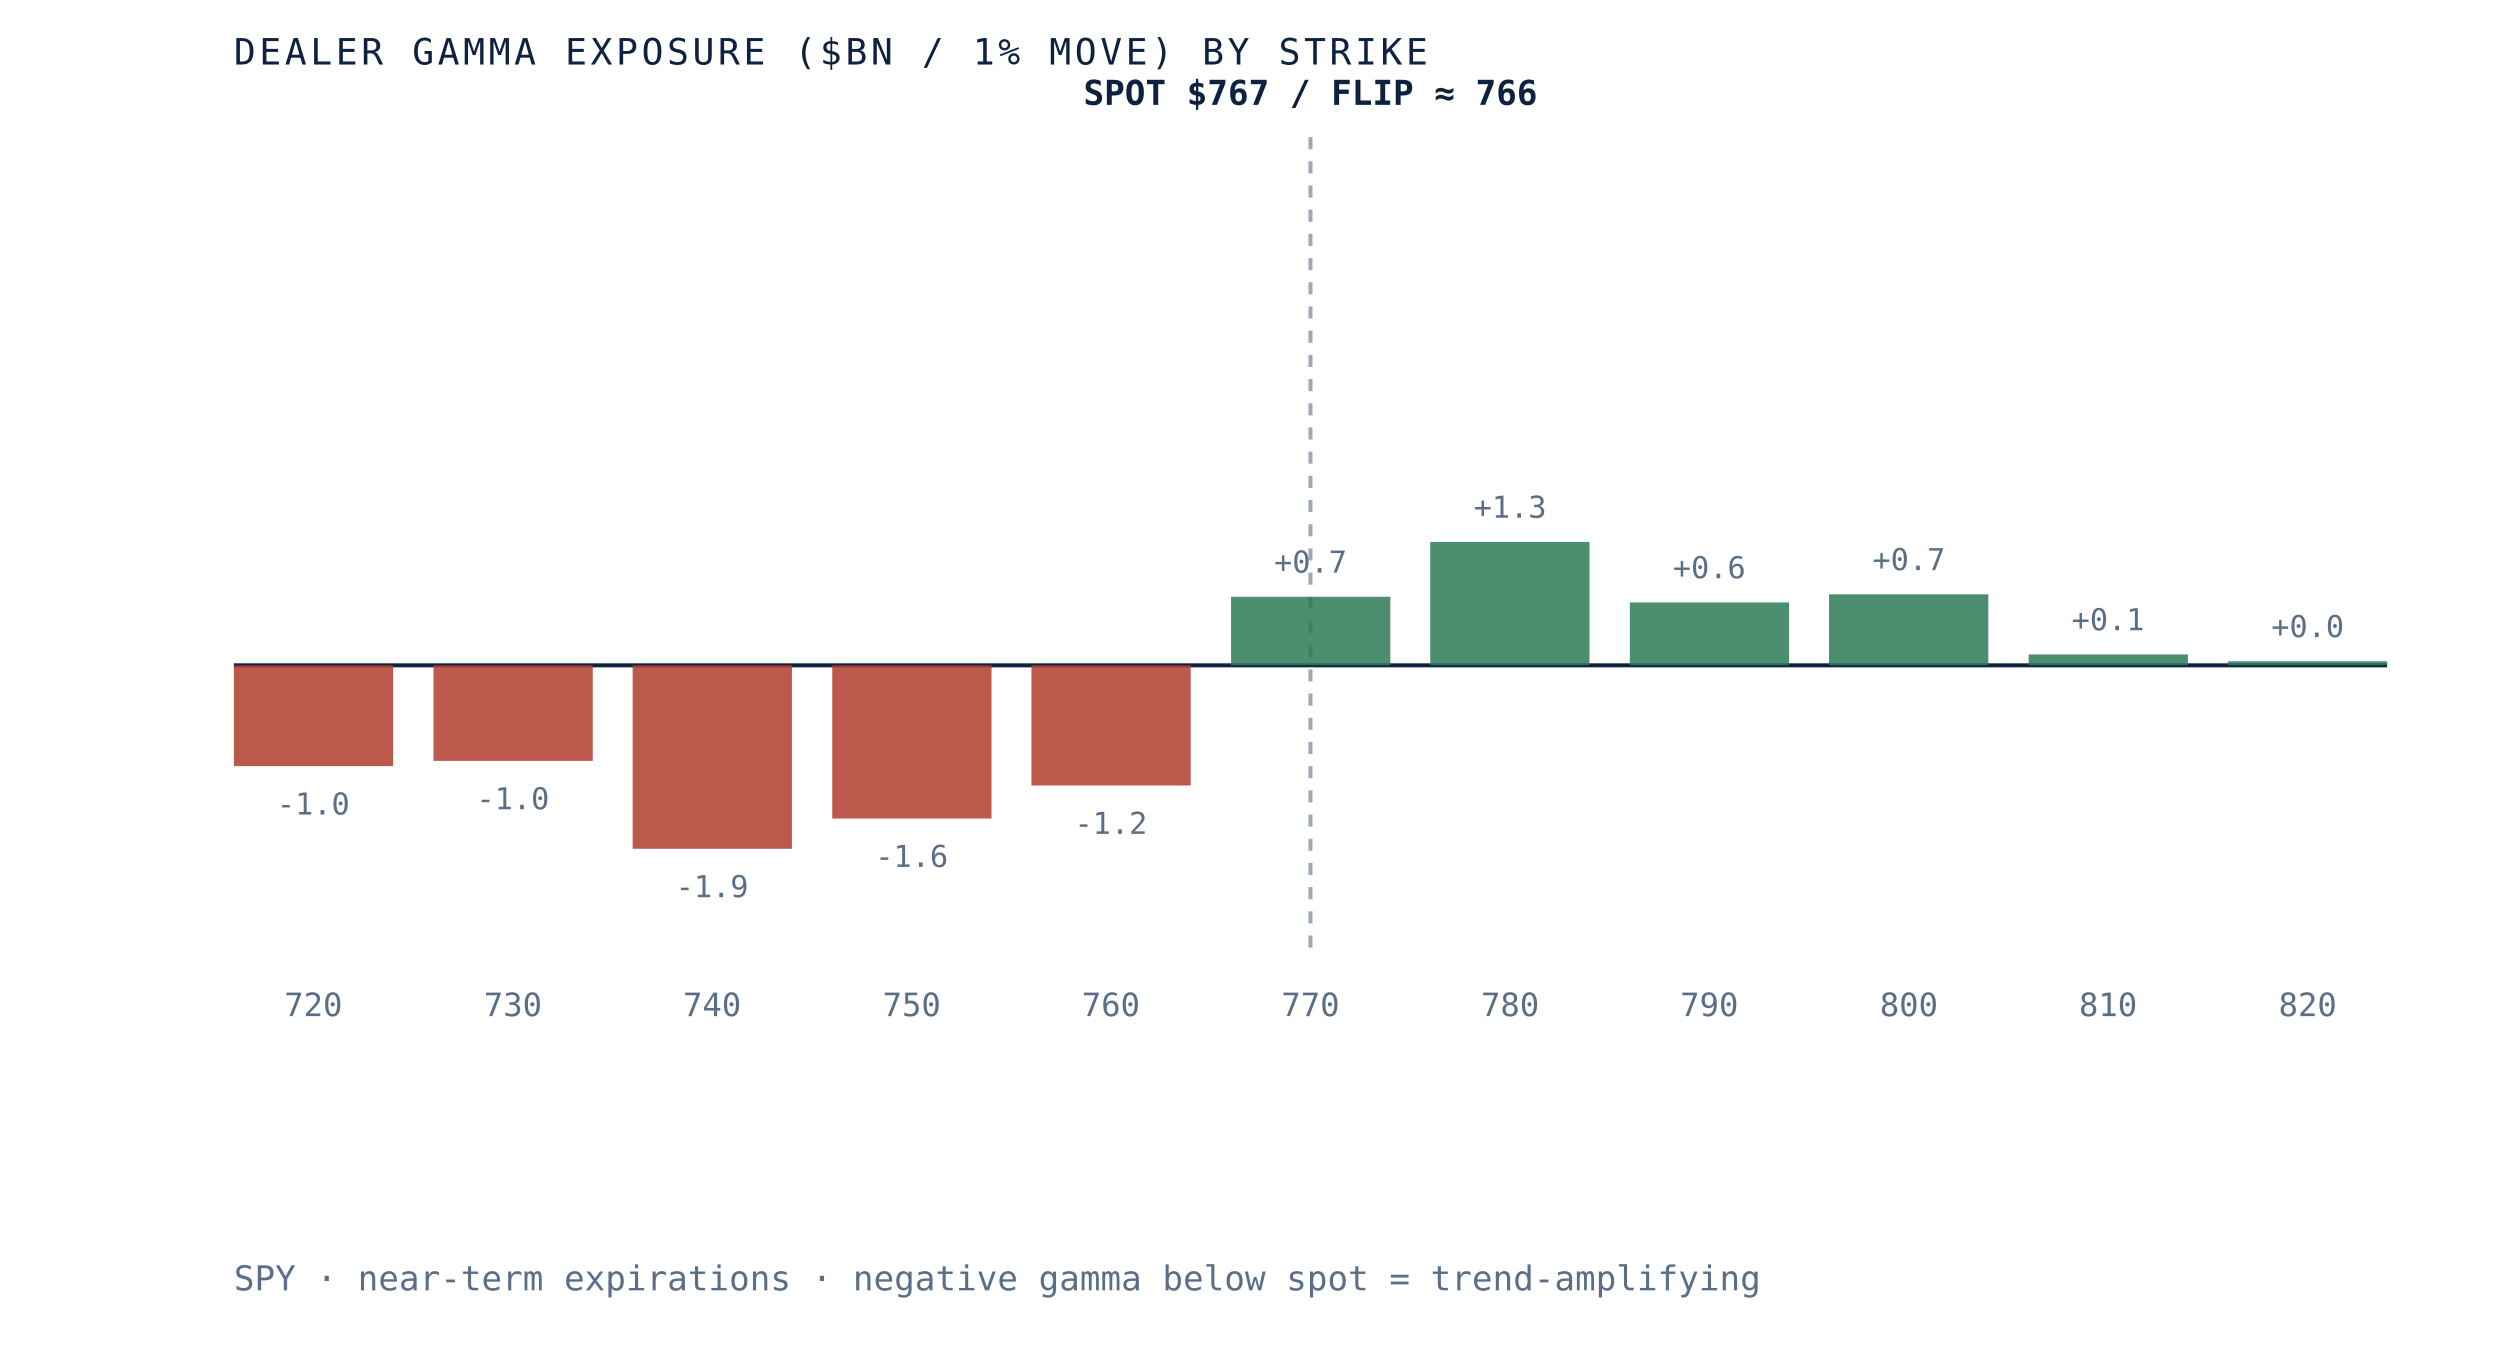
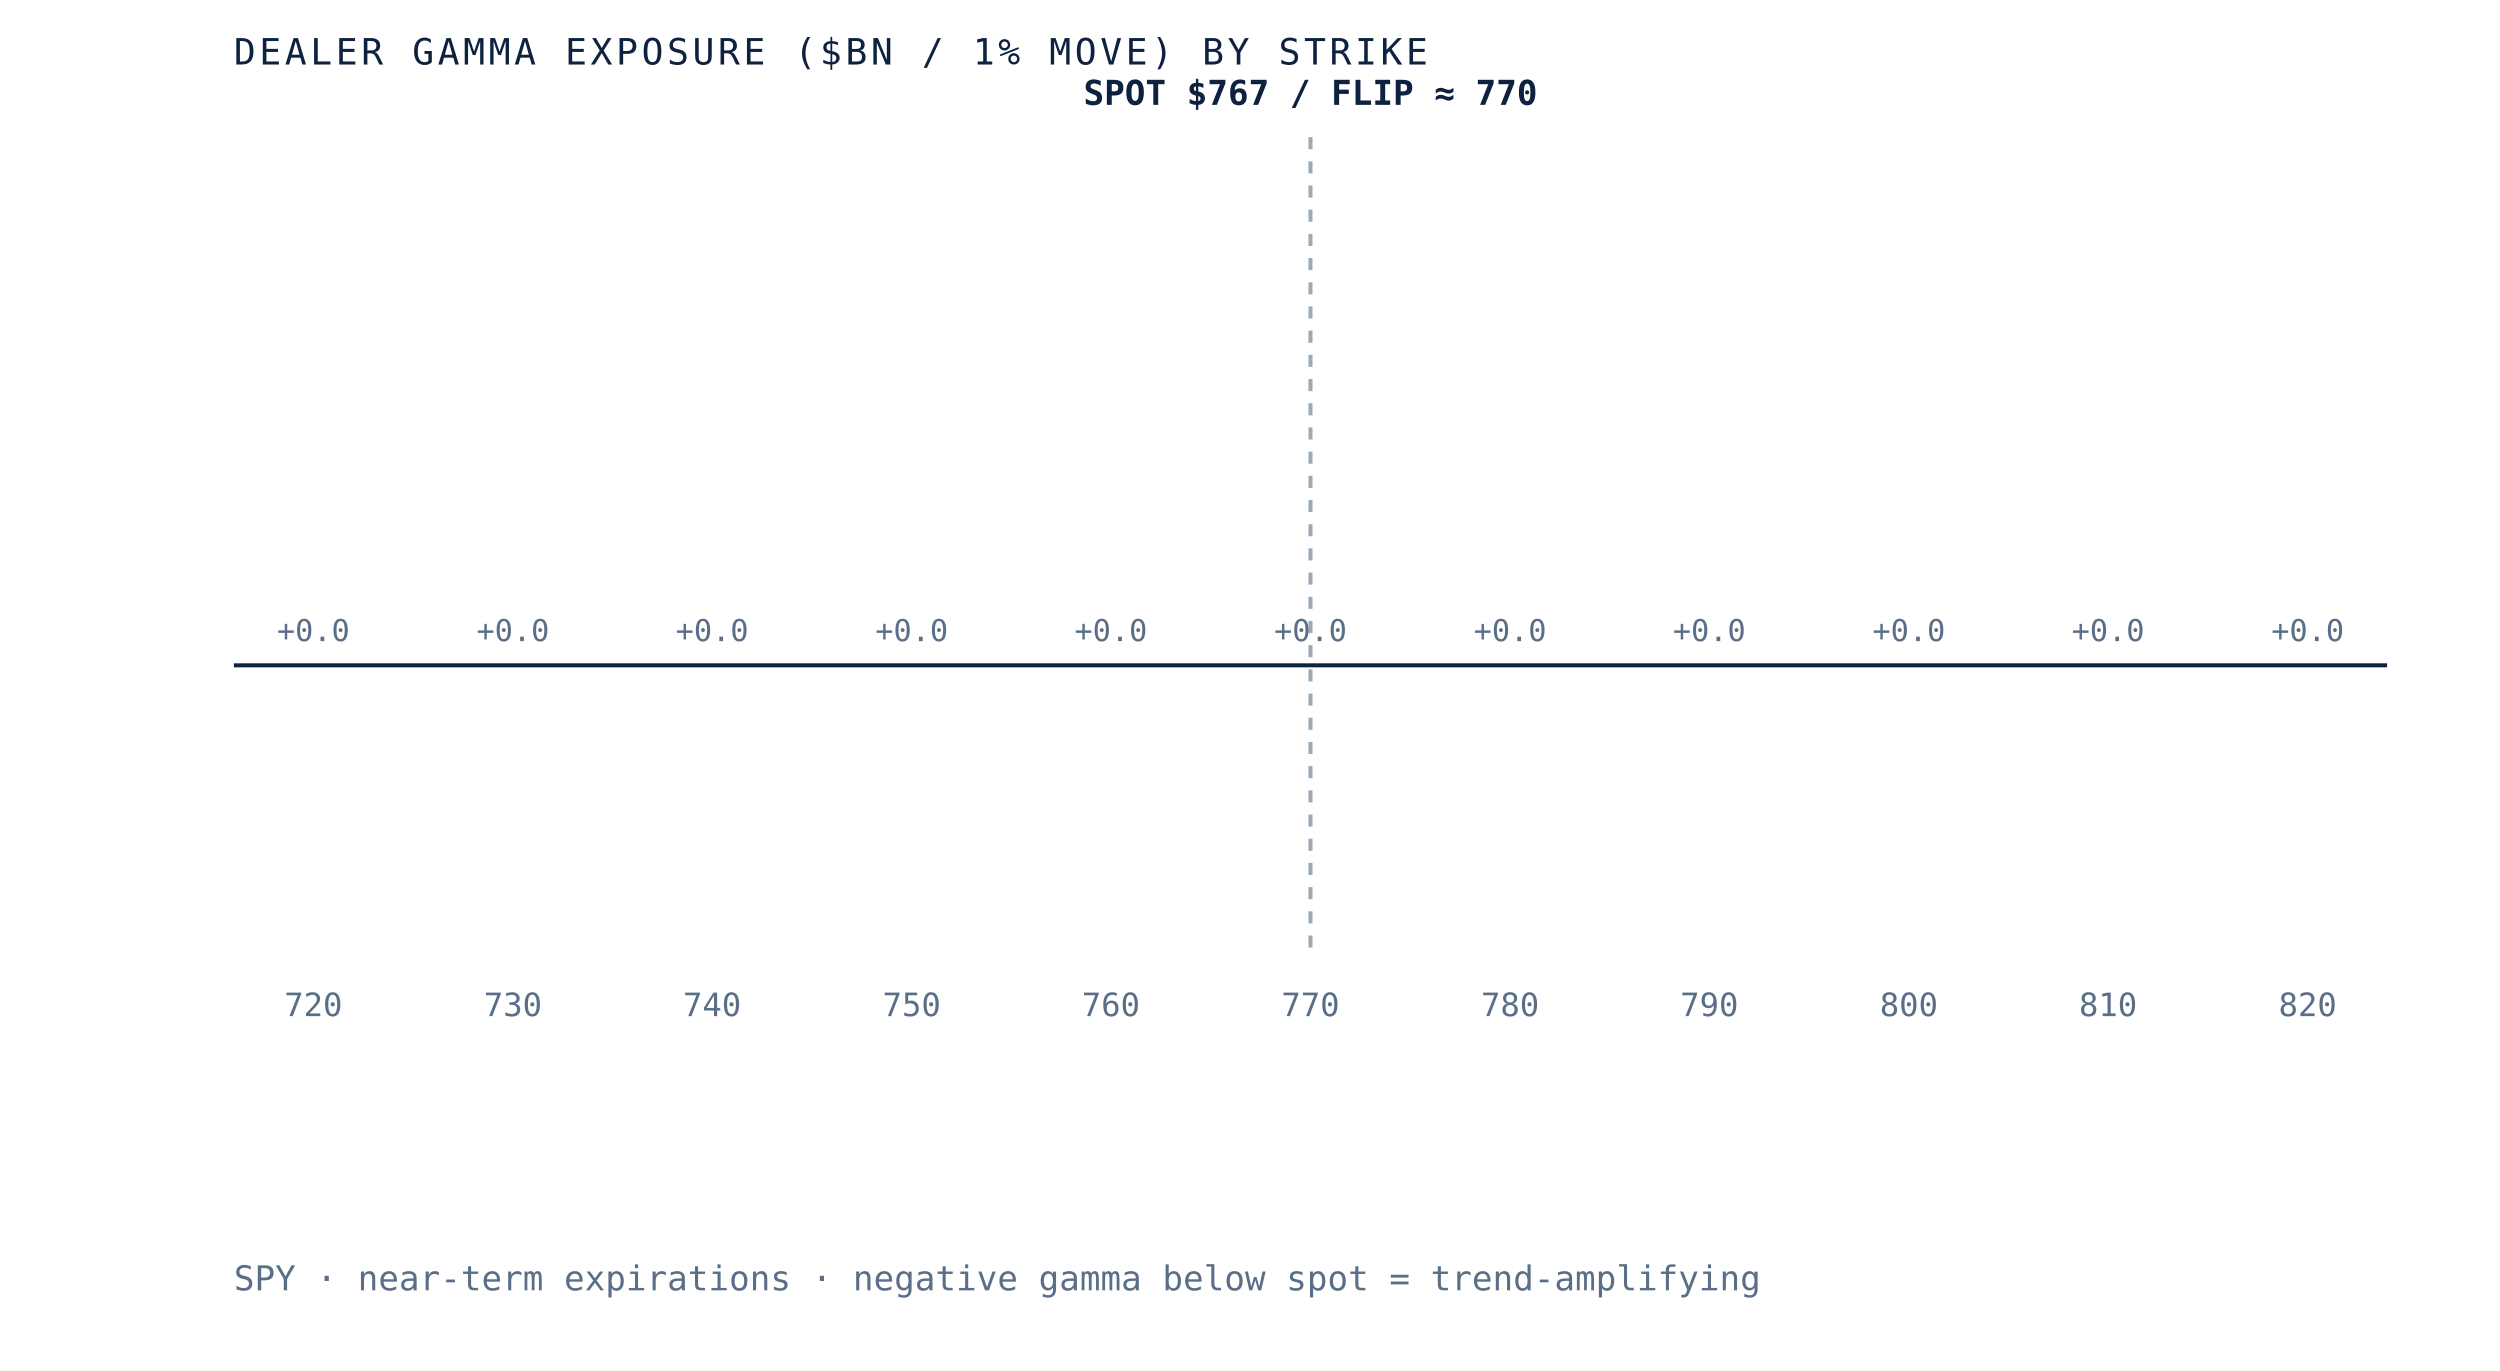
- <svg xmlns="http://www.w3.org/2000/svg" viewBox="0 0 620 340" role="img" aria-label="Dealer gamma exposure by strike for SPY, negative below spot and positive above, gamma flip near 766" preserveAspectRatio="xMidYMid meet" style="width:100%;height:auto;display:block">
+ <svg xmlns="http://www.w3.org/2000/svg" viewBox="0 0 620 340" role="img" aria-label="Dealer gamma exposure by strike for SPY, negative below spot and positive above, gamma flip near 770" preserveAspectRatio="xMidYMid meet" style="width:100%;height:auto;display:block">
  <rect x="0" y="0" width="620" height="340" fill="white" />
  <line x1="58" y1="165" x2="592" y2="165" stroke="#0e2240" stroke-width="1" />
  <line x1="325.0" y1="34" x2="325.0" y2="235" stroke="#5a6f87" stroke-width="1" stroke-dasharray="3 3" opacity="0.6" />
-   <rect x="58.0" y="165.0" width="39.5" height="25.0" fill="#b23b2e" opacity="0.85" />
-   <text x="77.7" y="202.0" text-anchor="middle" font-family="'JetBrains Mono', monospace" font-size="7.5" fill="#5a6f87">-1.0</text>
+   <rect x="58.0" y="165.0" width="39.5" height="0.0" fill="#d8dfe9" opacity="0.85" />
+   <text x="77.7" y="159.0" text-anchor="middle" font-family="'JetBrains Mono', monospace" font-size="7.5" fill="#5a6f87">+0.0</text>
  <text x="77.7" y="252" text-anchor="middle" font-family="'JetBrains Mono', monospace" font-size="8" fill="#5a6f87">720</text>
-   <rect x="107.5" y="165.0" width="39.5" height="23.7" fill="#b23b2e" opacity="0.85" />
-   <text x="127.2" y="200.7" text-anchor="middle" font-family="'JetBrains Mono', monospace" font-size="7.5" fill="#5a6f87">-1.0</text>
+   <rect x="107.5" y="165.0" width="39.5" height="0.0" fill="#d8dfe9" opacity="0.85" />
+   <text x="127.2" y="159.0" text-anchor="middle" font-family="'JetBrains Mono', monospace" font-size="7.5" fill="#5a6f87">+0.0</text>
  <text x="127.2" y="252" text-anchor="middle" font-family="'JetBrains Mono', monospace" font-size="8" fill="#5a6f87">730</text>
-   <rect x="156.9" y="165.0" width="39.5" height="45.5" fill="#b23b2e" opacity="0.85" />
-   <text x="176.6" y="222.5" text-anchor="middle" font-family="'JetBrains Mono', monospace" font-size="7.5" fill="#5a6f87">-1.9</text>
+   <rect x="156.9" y="165.0" width="39.5" height="0.0" fill="#d8dfe9" opacity="0.85" />
+   <text x="176.6" y="159.0" text-anchor="middle" font-family="'JetBrains Mono', monospace" font-size="7.5" fill="#5a6f87">+0.0</text>
  <text x="176.6" y="252" text-anchor="middle" font-family="'JetBrains Mono', monospace" font-size="8" fill="#5a6f87">740</text>
-   <rect x="206.4" y="165.0" width="39.5" height="38.0" fill="#b23b2e" opacity="0.85" />
-   <text x="226.1" y="215.0" text-anchor="middle" font-family="'JetBrains Mono', monospace" font-size="7.5" fill="#5a6f87">-1.6</text>
+   <rect x="206.4" y="165.0" width="39.5" height="0.0" fill="#d8dfe9" opacity="0.85" />
+   <text x="226.1" y="159.0" text-anchor="middle" font-family="'JetBrains Mono', monospace" font-size="7.5" fill="#5a6f87">+0.0</text>
  <text x="226.1" y="252" text-anchor="middle" font-family="'JetBrains Mono', monospace" font-size="8" fill="#5a6f87">750</text>
-   <rect x="255.8" y="165.0" width="39.5" height="29.8" fill="#b23b2e" opacity="0.85" />
-   <text x="275.5" y="206.8" text-anchor="middle" font-family="'JetBrains Mono', monospace" font-size="7.5" fill="#5a6f87">-1.2</text>
+   <rect x="255.8" y="165.0" width="39.5" height="0.0" fill="#d8dfe9" opacity="0.85" />
+   <text x="275.5" y="159.0" text-anchor="middle" font-family="'JetBrains Mono', monospace" font-size="7.5" fill="#5a6f87">+0.0</text>
  <text x="275.5" y="252" text-anchor="middle" font-family="'JetBrains Mono', monospace" font-size="8" fill="#5a6f87">760</text>
-   <rect x="305.3" y="148.0" width="39.5" height="17.0" fill="#2c7a57" opacity="0.85" />
-   <text x="325.0" y="142.0" text-anchor="middle" font-family="'JetBrains Mono', monospace" font-size="7.5" fill="#5a6f87">+0.7</text>
+   <rect x="305.3" y="165.0" width="39.5" height="0.0" fill="#d8dfe9" opacity="0.85" />
+   <text x="325.0" y="159.0" text-anchor="middle" font-family="'JetBrains Mono', monospace" font-size="7.5" fill="#5a6f87">+0.0</text>
  <text x="325.0" y="252" text-anchor="middle" font-family="'JetBrains Mono', monospace" font-size="8" fill="#5a6f87">770</text>
-   <rect x="354.7" y="134.4" width="39.5" height="30.6" fill="#2c7a57" opacity="0.85" />
-   <text x="374.5" y="128.4" text-anchor="middle" font-family="'JetBrains Mono', monospace" font-size="7.5" fill="#5a6f87">+1.3</text>
+   <rect x="354.7" y="165.0" width="39.5" height="0.0" fill="#d8dfe9" opacity="0.85" />
+   <text x="374.5" y="159.0" text-anchor="middle" font-family="'JetBrains Mono', monospace" font-size="7.5" fill="#5a6f87">+0.0</text>
  <text x="374.5" y="252" text-anchor="middle" font-family="'JetBrains Mono', monospace" font-size="8" fill="#5a6f87">780</text>
-   <rect x="404.2" y="149.4" width="39.5" height="15.6" fill="#2c7a57" opacity="0.85" />
-   <text x="423.9" y="143.4" text-anchor="middle" font-family="'JetBrains Mono', monospace" font-size="7.5" fill="#5a6f87">+0.6</text>
+   <rect x="404.2" y="165.0" width="39.5" height="0.0" fill="#d8dfe9" opacity="0.85" />
+   <text x="423.9" y="159.0" text-anchor="middle" font-family="'JetBrains Mono', monospace" font-size="7.5" fill="#5a6f87">+0.0</text>
  <text x="423.9" y="252" text-anchor="middle" font-family="'JetBrains Mono', monospace" font-size="8" fill="#5a6f87">790</text>
-   <rect x="453.6" y="147.4" width="39.5" height="17.6" fill="#2c7a57" opacity="0.85" />
-   <text x="473.4" y="141.4" text-anchor="middle" font-family="'JetBrains Mono', monospace" font-size="7.5" fill="#5a6f87">+0.7</text>
+   <rect x="453.6" y="165.0" width="39.5" height="0.0" fill="#d8dfe9" opacity="0.85" />
+   <text x="473.4" y="159.0" text-anchor="middle" font-family="'JetBrains Mono', monospace" font-size="7.5" fill="#5a6f87">+0.0</text>
  <text x="473.4" y="252" text-anchor="middle" font-family="'JetBrains Mono', monospace" font-size="8" fill="#5a6f87">800</text>
-   <rect x="503.1" y="162.3" width="39.5" height="2.7" fill="#2c7a57" opacity="0.85" />
-   <text x="522.8" y="156.3" text-anchor="middle" font-family="'JetBrains Mono', monospace" font-size="7.5" fill="#5a6f87">+0.1</text>
+   <rect x="503.1" y="165.0" width="39.5" height="0.0" fill="#d8dfe9" opacity="0.85" />
+   <text x="522.8" y="159.0" text-anchor="middle" font-family="'JetBrains Mono', monospace" font-size="7.5" fill="#5a6f87">+0.0</text>
  <text x="522.8" y="252" text-anchor="middle" font-family="'JetBrains Mono', monospace" font-size="8" fill="#5a6f87">810</text>
-   <rect x="552.5" y="164.0" width="39.5" height="1.0" fill="#2c7a57" opacity="0.85" />
-   <text x="572.3" y="158.0" text-anchor="middle" font-family="'JetBrains Mono', monospace" font-size="7.5" fill="#5a6f87">+0.0</text>
+   <rect x="552.5" y="165.0" width="39.5" height="0.0" fill="#d8dfe9" opacity="0.85" />
+   <text x="572.3" y="159.0" text-anchor="middle" font-family="'JetBrains Mono', monospace" font-size="7.5" fill="#5a6f87">+0.0</text>
  <text x="572.3" y="252" text-anchor="middle" font-family="'JetBrains Mono', monospace" font-size="8" fill="#5a6f87">820</text>
-   <text x="325.0" y="26" text-anchor="middle" font-family="'JetBrains Mono', monospace" font-size="8.5" font-weight="bold" fill="#0e2240">SPOT $767 / FLIP ≈ 766</text>
+   <text x="325.0" y="26" text-anchor="middle" font-family="'JetBrains Mono', monospace" font-size="8.5" font-weight="bold" fill="#0e2240">SPOT $767 / FLIP ≈ 770</text>
  <text x="58" y="16" font-family="'JetBrains Mono', monospace" font-size="9" letter-spacing="0.1em" fill="#0e2240">DEALER GAMMA EXPOSURE ($BN / 1% MOVE) BY STRIKE</text>
  <text x="58" y="320" font-family="'JetBrains Mono', monospace" font-size="8.5" fill="#5a6f87">SPY · near-term expirations · negative gamma below spot = trend-amplifying</text>
</svg>
